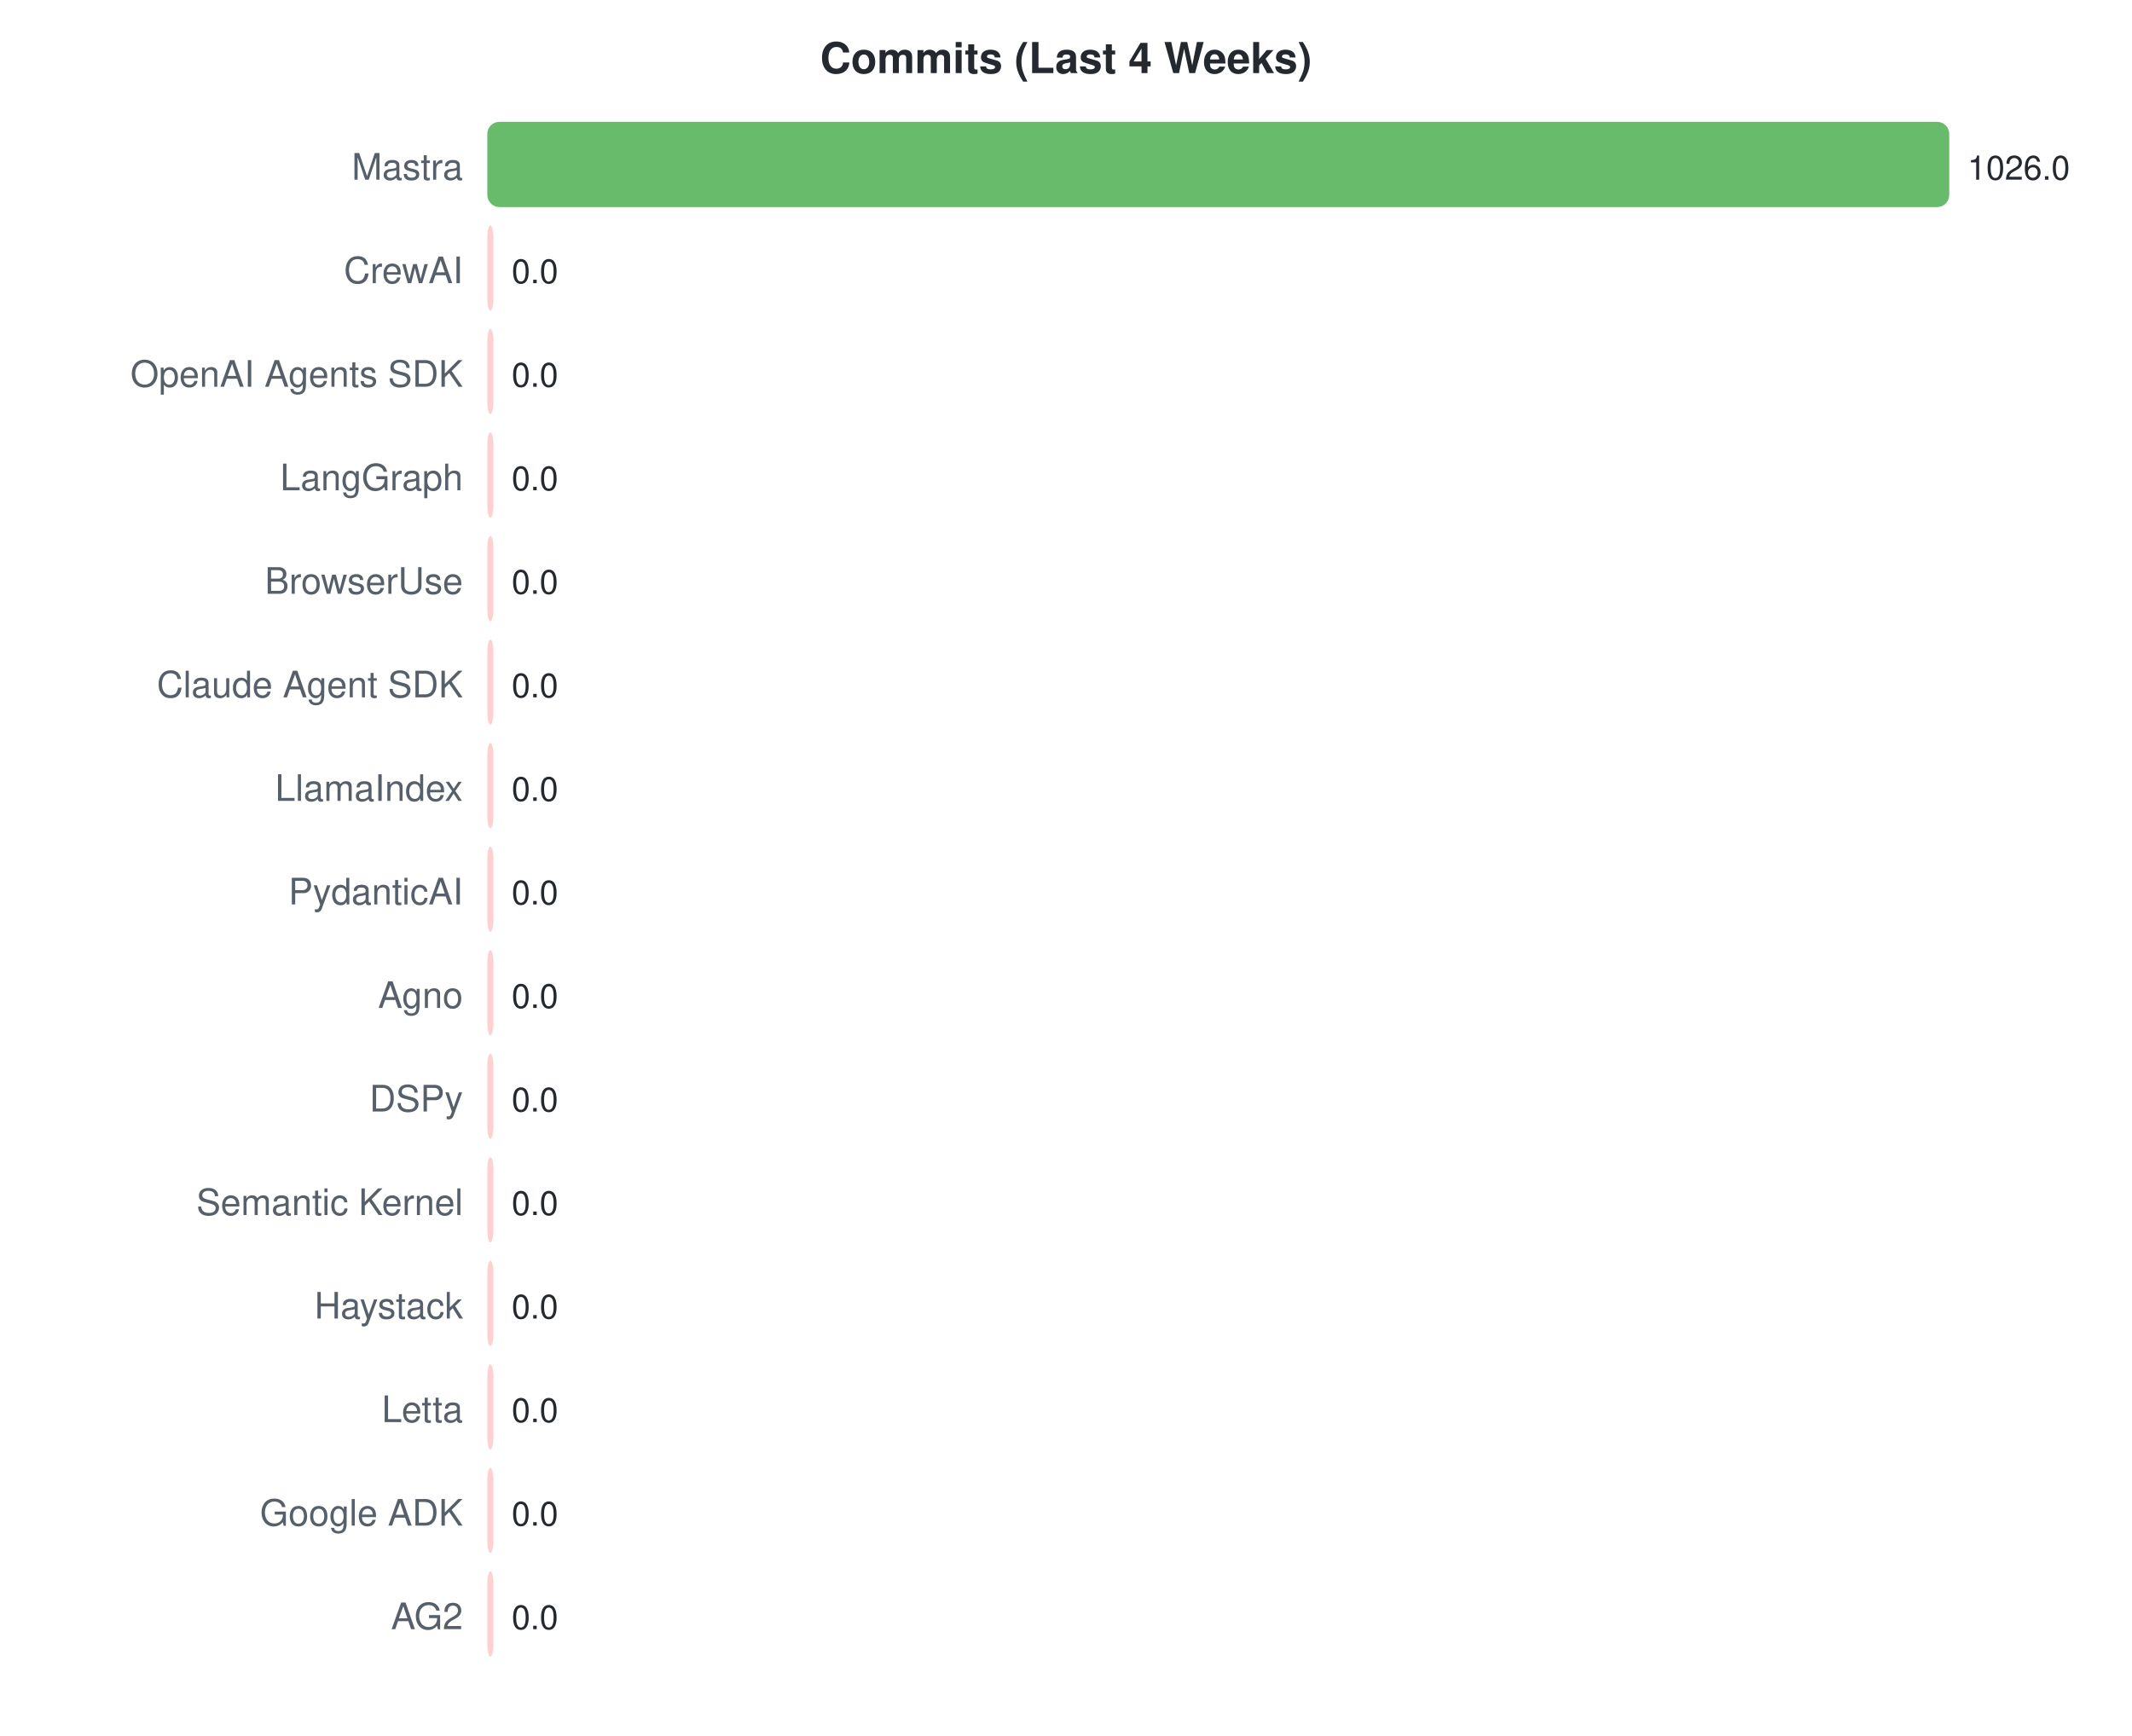
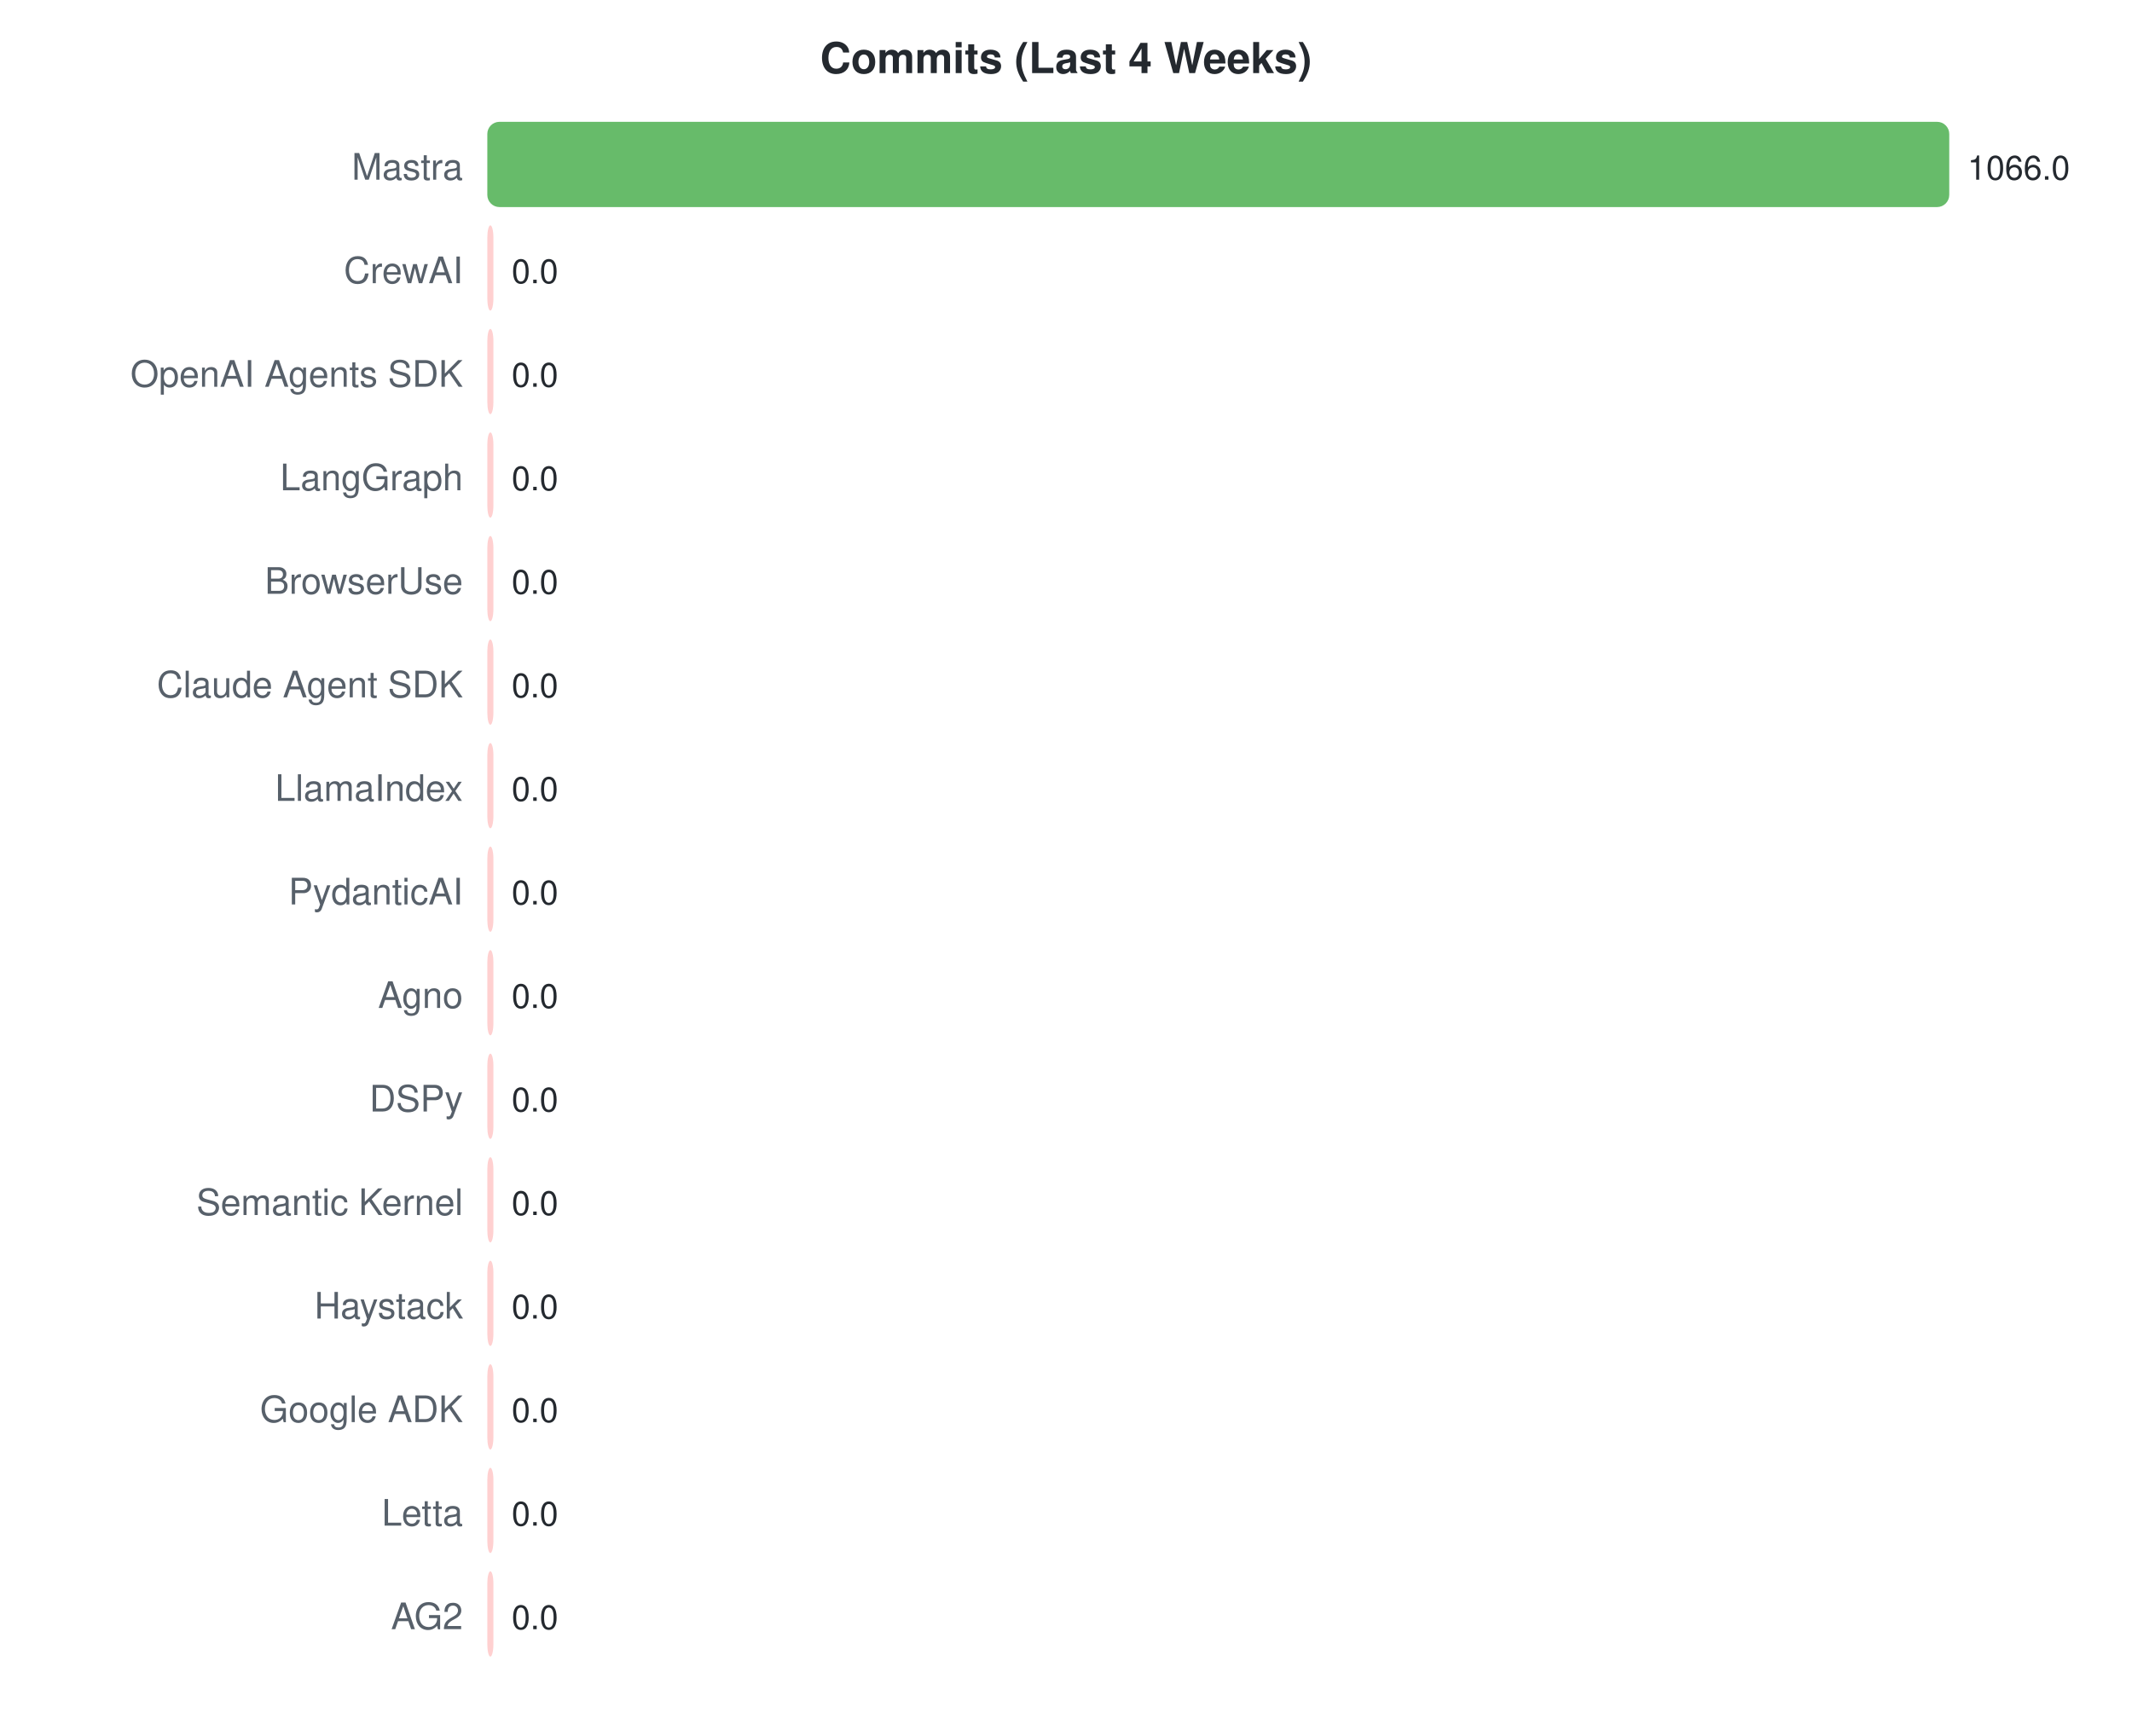
<svg xmlns="http://www.w3.org/2000/svg" width="700" height="570">
  <style>text { font-family: -apple-system, BlinkMacSystemFont, "Segoe UI", Helvetica, Arial, sans-serif; }</style>
  <text x="350" y="24" text-anchor="middle" font-size="14" font-weight="bold" fill="#24292f">Commits (Last 4 Weeks)</text>
  <text x="152" y="59" text-anchor="end" font-size="12" fill="#57606a">Mastra</text>
  <rect x="160" y="40" width="480.0" height="28" rx="4" fill="#4caf50" opacity="0.85" />
-   <text x="646.0" y="59" font-size="11" fill="#24292f">1026.0</text>
+   <text x="646.0" y="59" font-size="11" fill="#24292f">1066.0</text>
  <text x="152" y="93" text-anchor="end" font-size="12" fill="#57606a">CrewAI</text>
  <rect x="160" y="74" width="2.0" height="28" rx="4" fill="#ffc8c8" opacity="0.85" />
  <text x="168" y="93" font-size="11" fill="#24292f">0.0</text>
  <text x="152" y="127" text-anchor="end" font-size="12" fill="#57606a">OpenAI Agents SDK</text>
  <rect x="160" y="108" width="2.0" height="28" rx="4" fill="#ffc8c8" opacity="0.85" />
  <text x="168" y="127" font-size="11" fill="#24292f">0.0</text>
  <text x="152" y="161" text-anchor="end" font-size="12" fill="#57606a">LangGraph</text>
  <rect x="160" y="142" width="2.0" height="28" rx="4" fill="#ffc8c8" opacity="0.85" />
  <text x="168" y="161" font-size="11" fill="#24292f">0.0</text>
  <text x="152" y="195" text-anchor="end" font-size="12" fill="#57606a">BrowserUse</text>
  <rect x="160" y="176" width="2.0" height="28" rx="4" fill="#ffc8c8" opacity="0.85" />
  <text x="168" y="195" font-size="11" fill="#24292f">0.0</text>
  <text x="152" y="229" text-anchor="end" font-size="12" fill="#57606a">Claude Agent SDK</text>
  <rect x="160" y="210" width="2.0" height="28" rx="4" fill="#ffc8c8" opacity="0.85" />
  <text x="168" y="229" font-size="11" fill="#24292f">0.0</text>
  <text x="152" y="263" text-anchor="end" font-size="12" fill="#57606a">LlamaIndex</text>
  <rect x="160" y="244" width="2.0" height="28" rx="4" fill="#ffc8c8" opacity="0.85" />
  <text x="168" y="263" font-size="11" fill="#24292f">0.0</text>
  <text x="152" y="297" text-anchor="end" font-size="12" fill="#57606a">PydanticAI</text>
  <rect x="160" y="278" width="2.0" height="28" rx="4" fill="#ffc8c8" opacity="0.85" />
  <text x="168" y="297" font-size="11" fill="#24292f">0.0</text>
  <text x="152" y="331" text-anchor="end" font-size="12" fill="#57606a">Agno</text>
  <rect x="160" y="312" width="2.0" height="28" rx="4" fill="#ffc8c8" opacity="0.85" />
  <text x="168" y="331" font-size="11" fill="#24292f">0.0</text>
  <text x="152" y="365" text-anchor="end" font-size="12" fill="#57606a">DSPy</text>
  <rect x="160" y="346" width="2.0" height="28" rx="4" fill="#ffc8c8" opacity="0.85" />
  <text x="168" y="365" font-size="11" fill="#24292f">0.0</text>
  <text x="152" y="399" text-anchor="end" font-size="12" fill="#57606a">Semantic Kernel</text>
  <rect x="160" y="380" width="2.0" height="28" rx="4" fill="#ffc8c8" opacity="0.85" />
  <text x="168" y="399" font-size="11" fill="#24292f">0.0</text>
  <text x="152" y="433" text-anchor="end" font-size="12" fill="#57606a">Haystack</text>
  <rect x="160" y="414" width="2.0" height="28" rx="4" fill="#ffc8c8" opacity="0.85" />
  <text x="168" y="433" font-size="11" fill="#24292f">0.0</text>
-   <text x="152" y="467" text-anchor="end" font-size="12" fill="#57606a">Letta</text>
+   <text x="152" y="467" text-anchor="end" font-size="12" fill="#57606a">Google ADK</text>
  <rect x="160" y="448" width="2.0" height="28" rx="4" fill="#ffc8c8" opacity="0.85" />
  <text x="168" y="467" font-size="11" fill="#24292f">0.0</text>
-   <text x="152" y="501" text-anchor="end" font-size="12" fill="#57606a">Google ADK</text>
+   <text x="152" y="501" text-anchor="end" font-size="12" fill="#57606a">Letta</text>
  <rect x="160" y="482" width="2.0" height="28" rx="4" fill="#ffc8c8" opacity="0.85" />
  <text x="168" y="501" font-size="11" fill="#24292f">0.0</text>
  <text x="152" y="535" text-anchor="end" font-size="12" fill="#57606a">AG2</text>
  <rect x="160" y="516" width="2.0" height="28" rx="4" fill="#ffc8c8" opacity="0.85" />
  <text x="168" y="535" font-size="11" fill="#24292f">0.0</text>
</svg>
